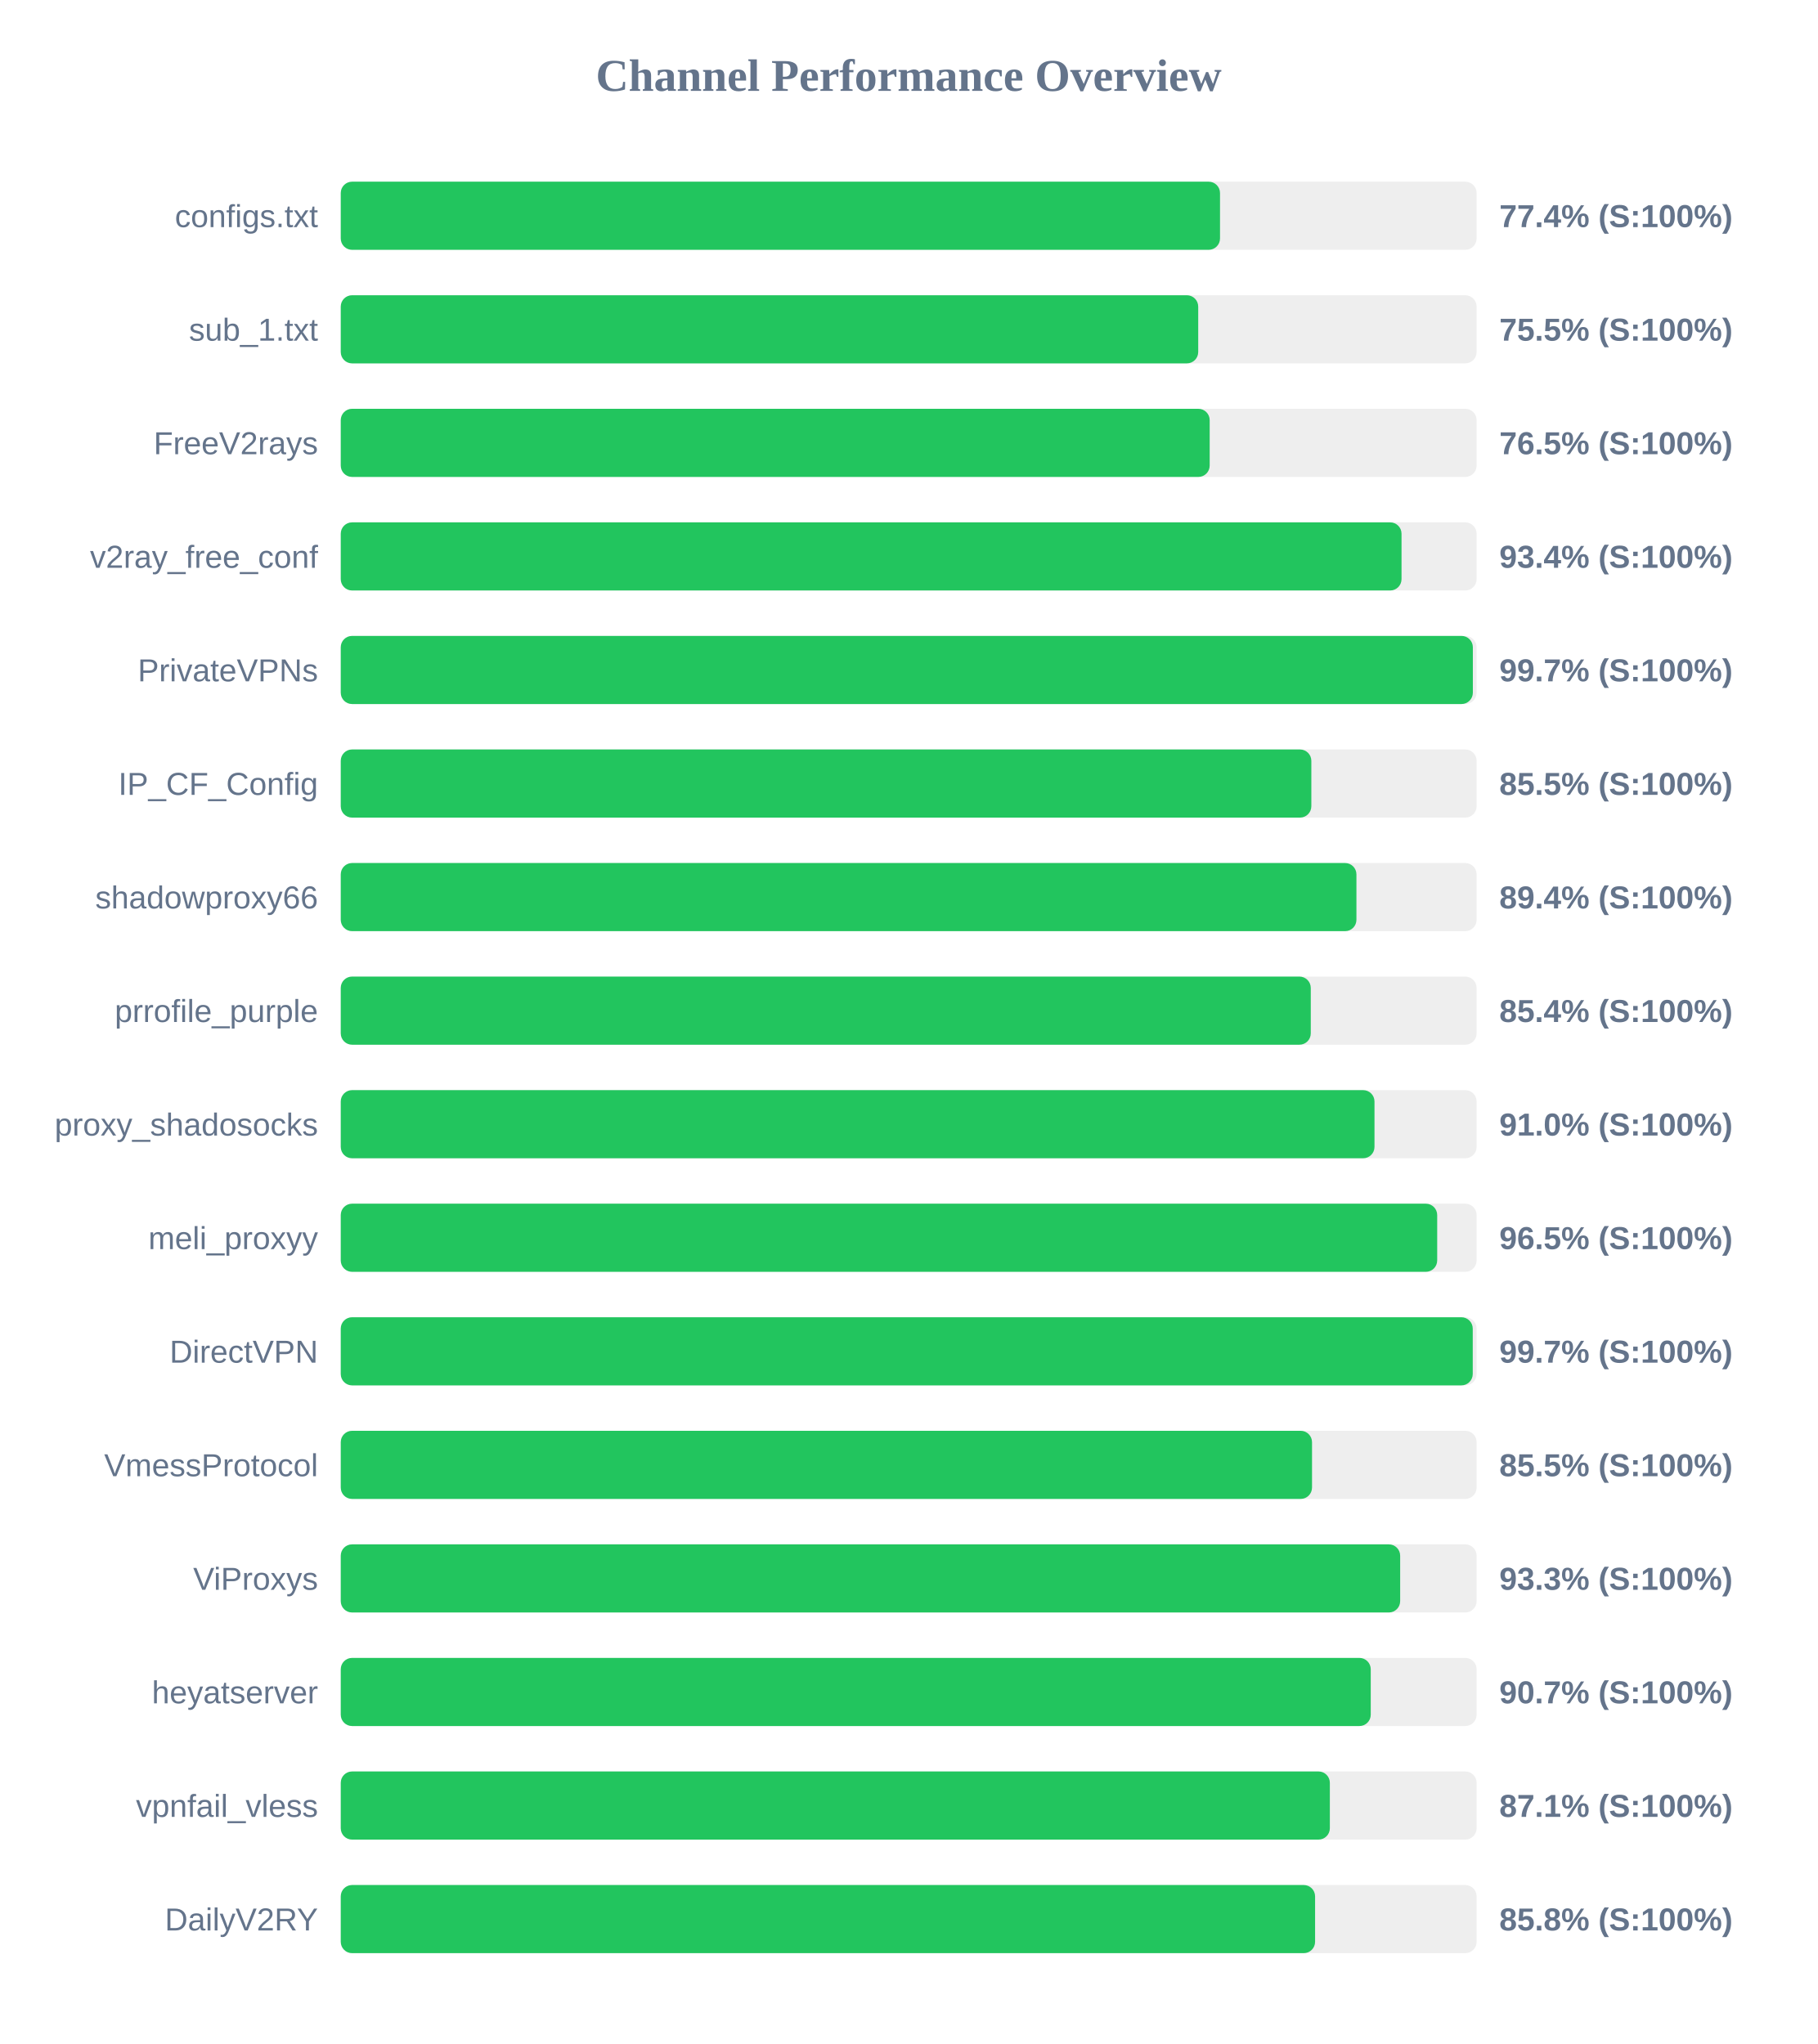
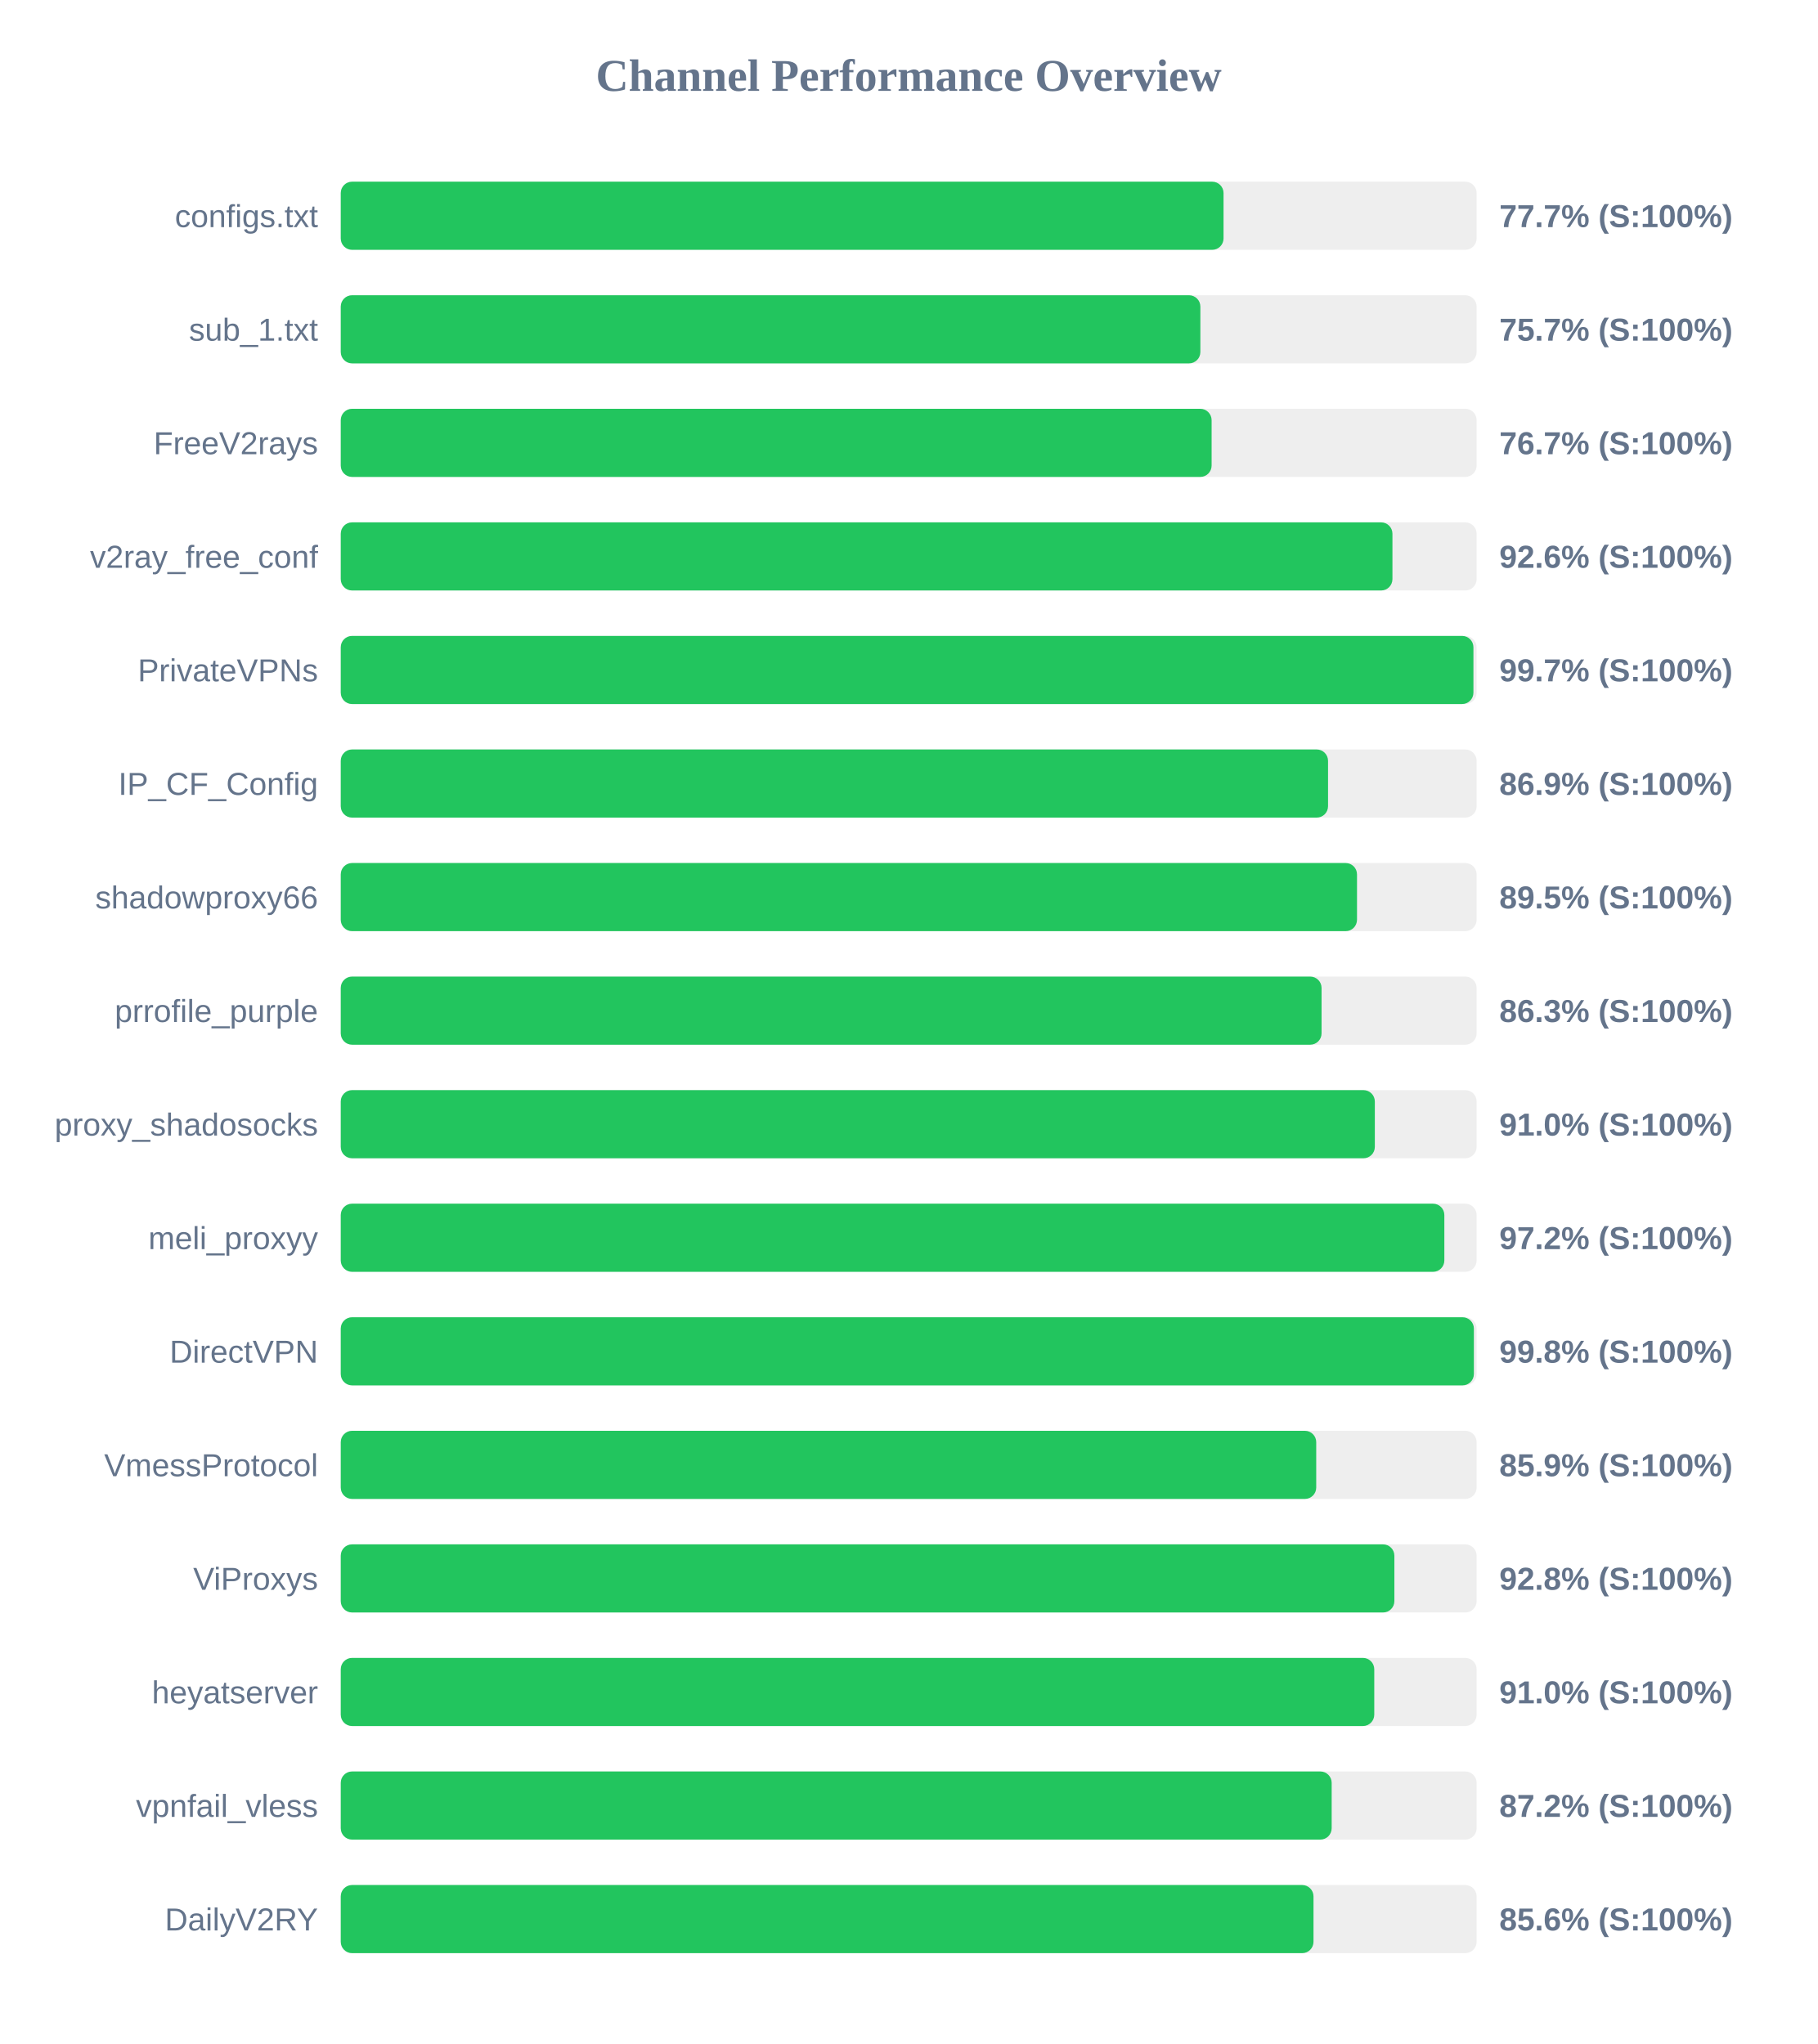
<svg xmlns="http://www.w3.org/2000/svg" width="800" height="900" version="1.1">
  <style>
        .row { font: 14px Arial; fill: #64748b; }
        .score { font: bold 14px Arial; fill: #64748b; }
    </style>
  <text x="400" y="40" text-anchor="middle" font-size="20px" font-weight="bold" fill="#64748b">Channel Performance Overview</text>
  <rect x="150" y="80" width="500" height="30" fill="#eee" rx="5" />
-   <rect x="150" y="80" width="387.05" height="30" fill="#22c55e" rx="5" />
+   <rect x="150" y="80" width="388.6" height="30" fill="#22c55e" rx="5" />
  <text x="140" y="100" text-anchor="end" class="row">configs.txt</text>
-   <text x="660" y="100" text-anchor="start" class="score">77.4% (S:100%)</text>
+   <text x="660" y="100" text-anchor="start" class="score">77.7% (S:100%)</text>
  <rect x="150" y="130" width="500" height="30" fill="#eee" rx="5" />
-   <rect x="150" y="130" width="377.45" height="30" fill="#22c55e" rx="5" />
+   <rect x="150" y="130" width="378.4" height="30" fill="#22c55e" rx="5" />
  <text x="140" y="150" text-anchor="end" class="row">sub_1.txt</text>
-   <text x="660" y="150" text-anchor="start" class="score">75.5% (S:100%)</text>
+   <text x="660" y="150" text-anchor="start" class="score">75.7% (S:100%)</text>
  <rect x="150" y="180" width="500" height="30" fill="#eee" rx="5" />
-   <rect x="150" y="180" width="382.5" height="30" fill="#22c55e" rx="5" />
+   <rect x="150" y="180" width="383.35" height="30" fill="#22c55e" rx="5" />
  <text x="140" y="200" text-anchor="end" class="row">FreeV2rays</text>
-   <text x="660" y="200" text-anchor="start" class="score">76.5% (S:100%)</text>
+   <text x="660" y="200" text-anchor="start" class="score">76.7% (S:100%)</text>
  <rect x="150" y="230" width="500" height="30" fill="#eee" rx="5" />
-   <rect x="150" y="230" width="466.95" height="30" fill="#22c55e" rx="5" />
+   <rect x="150" y="230" width="462.95" height="30" fill="#22c55e" rx="5" />
  <text x="140" y="250" text-anchor="end" class="row">v2ray_free_conf</text>
-   <text x="660" y="250" text-anchor="start" class="score">93.4% (S:100%)</text>
+   <text x="660" y="250" text-anchor="start" class="score">92.6% (S:100%)</text>
  <rect x="150" y="280" width="500" height="30" fill="#eee" rx="5" />
-   <rect x="150" y="280" width="498.35" height="30" fill="#22c55e" rx="5" />
+   <rect x="150" y="280" width="498.6" height="30" fill="#22c55e" rx="5" />
  <text x="140" y="300" text-anchor="end" class="row">PrivateVPNs</text>
  <text x="660" y="300" text-anchor="start" class="score">99.7% (S:100%)</text>
  <rect x="150" y="330" width="500" height="30" fill="#eee" rx="5" />
-   <rect x="150" y="330" width="427.25" height="30" fill="#22c55e" rx="5" />
+   <rect x="150" y="330" width="434.6" height="30" fill="#22c55e" rx="5" />
  <text x="140" y="350" text-anchor="end" class="row">IP_CF_Config</text>
-   <text x="660" y="350" text-anchor="start" class="score">85.5% (S:100%)</text>
+   <text x="660" y="350" text-anchor="start" class="score">86.9% (S:100%)</text>
  <rect x="150" y="380" width="500" height="30" fill="#eee" rx="5" />
-   <rect x="150" y="380" width="447.1" height="30" fill="#22c55e" rx="5" />
+   <rect x="150" y="380" width="447.35" height="30" fill="#22c55e" rx="5" />
  <text x="140" y="400" text-anchor="end" class="row">shadowproxy66</text>
-   <text x="660" y="400" text-anchor="start" class="score">89.4% (S:100%)</text>
+   <text x="660" y="400" text-anchor="start" class="score">89.5% (S:100%)</text>
  <rect x="150" y="430" width="500" height="30" fill="#eee" rx="5" />
-   <rect x="150" y="430" width="427.0" height="30" fill="#22c55e" rx="5" />
+   <rect x="150" y="430" width="431.75" height="30" fill="#22c55e" rx="5" />
  <text x="140" y="450" text-anchor="end" class="row">prrofile_purple</text>
-   <text x="660" y="450" text-anchor="start" class="score">85.4% (S:100%)</text>
+   <text x="660" y="450" text-anchor="start" class="score">86.3% (S:100%)</text>
  <rect x="150" y="480" width="500" height="30" fill="#eee" rx="5" />
-   <rect x="150" y="480" width="455.05" height="30" fill="#22c55e" rx="5" />
+   <rect x="150" y="480" width="455.2" height="30" fill="#22c55e" rx="5" />
  <text x="140" y="500" text-anchor="end" class="row">proxy_shadosocks</text>
  <text x="660" y="500" text-anchor="start" class="score">91.0% (S:100%)</text>
  <rect x="150" y="530" width="500" height="30" fill="#eee" rx="5" />
-   <rect x="150" y="530" width="482.65" height="30" fill="#22c55e" rx="5" />
+   <rect x="150" y="530" width="485.8" height="30" fill="#22c55e" rx="5" />
  <text x="140" y="550" text-anchor="end" class="row">meli_proxyy</text>
-   <text x="660" y="550" text-anchor="start" class="score">96.5% (S:100%)</text>
+   <text x="660" y="550" text-anchor="start" class="score">97.2% (S:100%)</text>
  <rect x="150" y="580" width="500" height="30" fill="#eee" rx="5" />
-   <rect x="150" y="580" width="498.3" height="30" fill="#22c55e" rx="5" />
+   <rect x="150" y="580" width="498.8" height="30" fill="#22c55e" rx="5" />
  <text x="140" y="600" text-anchor="end" class="row">DirectVPN</text>
-   <text x="660" y="600" text-anchor="start" class="score">99.7% (S:100%)</text>
+   <text x="660" y="600" text-anchor="start" class="score">99.8% (S:100%)</text>
  <rect x="150" y="630" width="500" height="30" fill="#eee" rx="5" />
-   <rect x="150" y="630" width="427.55" height="30" fill="#22c55e" rx="5" />
+   <rect x="150" y="630" width="429.4" height="30" fill="#22c55e" rx="5" />
  <text x="140" y="650" text-anchor="end" class="row">VmessProtocol</text>
-   <text x="660" y="650" text-anchor="start" class="score">85.5% (S:100%)</text>
+   <text x="660" y="650" text-anchor="start" class="score">85.9% (S:100%)</text>
  <rect x="150" y="680" width="500" height="30" fill="#eee" rx="5" />
-   <rect x="150" y="680" width="466.35" height="30" fill="#22c55e" rx="5" />
+   <rect x="150" y="680" width="463.8" height="30" fill="#22c55e" rx="5" />
  <text x="140" y="700" text-anchor="end" class="row">ViProxys</text>
-   <text x="660" y="700" text-anchor="start" class="score">93.3% (S:100%)</text>
+   <text x="660" y="700" text-anchor="start" class="score">92.8% (S:100%)</text>
  <rect x="150" y="730" width="500" height="30" fill="#eee" rx="5" />
-   <rect x="150" y="730" width="453.4" height="30" fill="#22c55e" rx="5" />
+   <rect x="150" y="730" width="454.95" height="30" fill="#22c55e" rx="5" />
  <text x="140" y="750" text-anchor="end" class="row">heyatserver</text>
-   <text x="660" y="750" text-anchor="start" class="score">90.7% (S:100%)</text>
+   <text x="660" y="750" text-anchor="start" class="score">91.0% (S:100%)</text>
  <rect x="150" y="780" width="500" height="30" fill="#eee" rx="5" />
-   <rect x="150" y="780" width="435.4" height="30" fill="#22c55e" rx="5" />
+   <rect x="150" y="780" width="436.2" height="30" fill="#22c55e" rx="5" />
  <text x="140" y="800" text-anchor="end" class="row">vpnfail_vless</text>
-   <text x="660" y="800" text-anchor="start" class="score">87.1% (S:100%)</text>
+   <text x="660" y="800" text-anchor="start" class="score">87.2% (S:100%)</text>
  <rect x="150" y="830" width="500" height="30" fill="#eee" rx="5" />
-   <rect x="150" y="830" width="428.9" height="30" fill="#22c55e" rx="5" />
+   <rect x="150" y="830" width="428.2" height="30" fill="#22c55e" rx="5" />
  <text x="140" y="850" text-anchor="end" class="row">DailyV2RY</text>
-   <text x="660" y="850" text-anchor="start" class="score">85.8% (S:100%)</text>
+   <text x="660" y="850" text-anchor="start" class="score">85.6% (S:100%)</text>
</svg>
